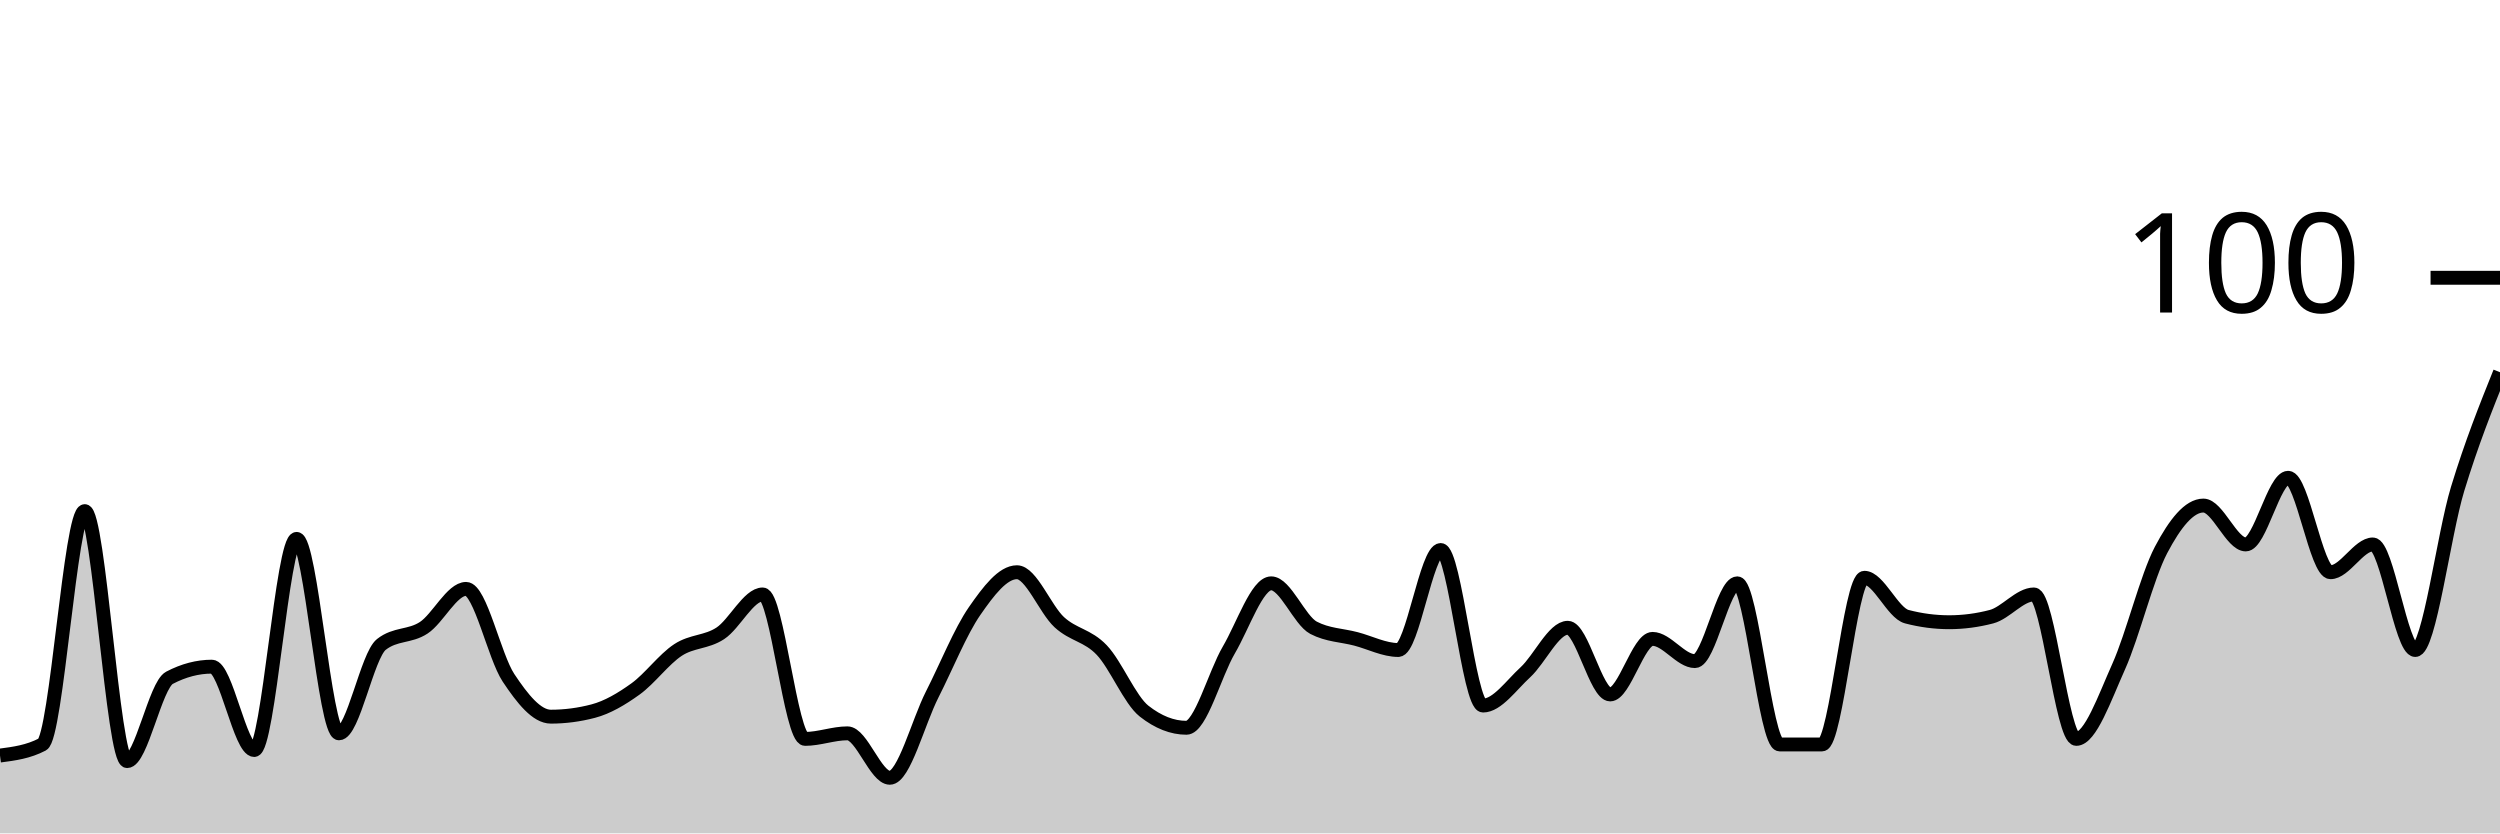
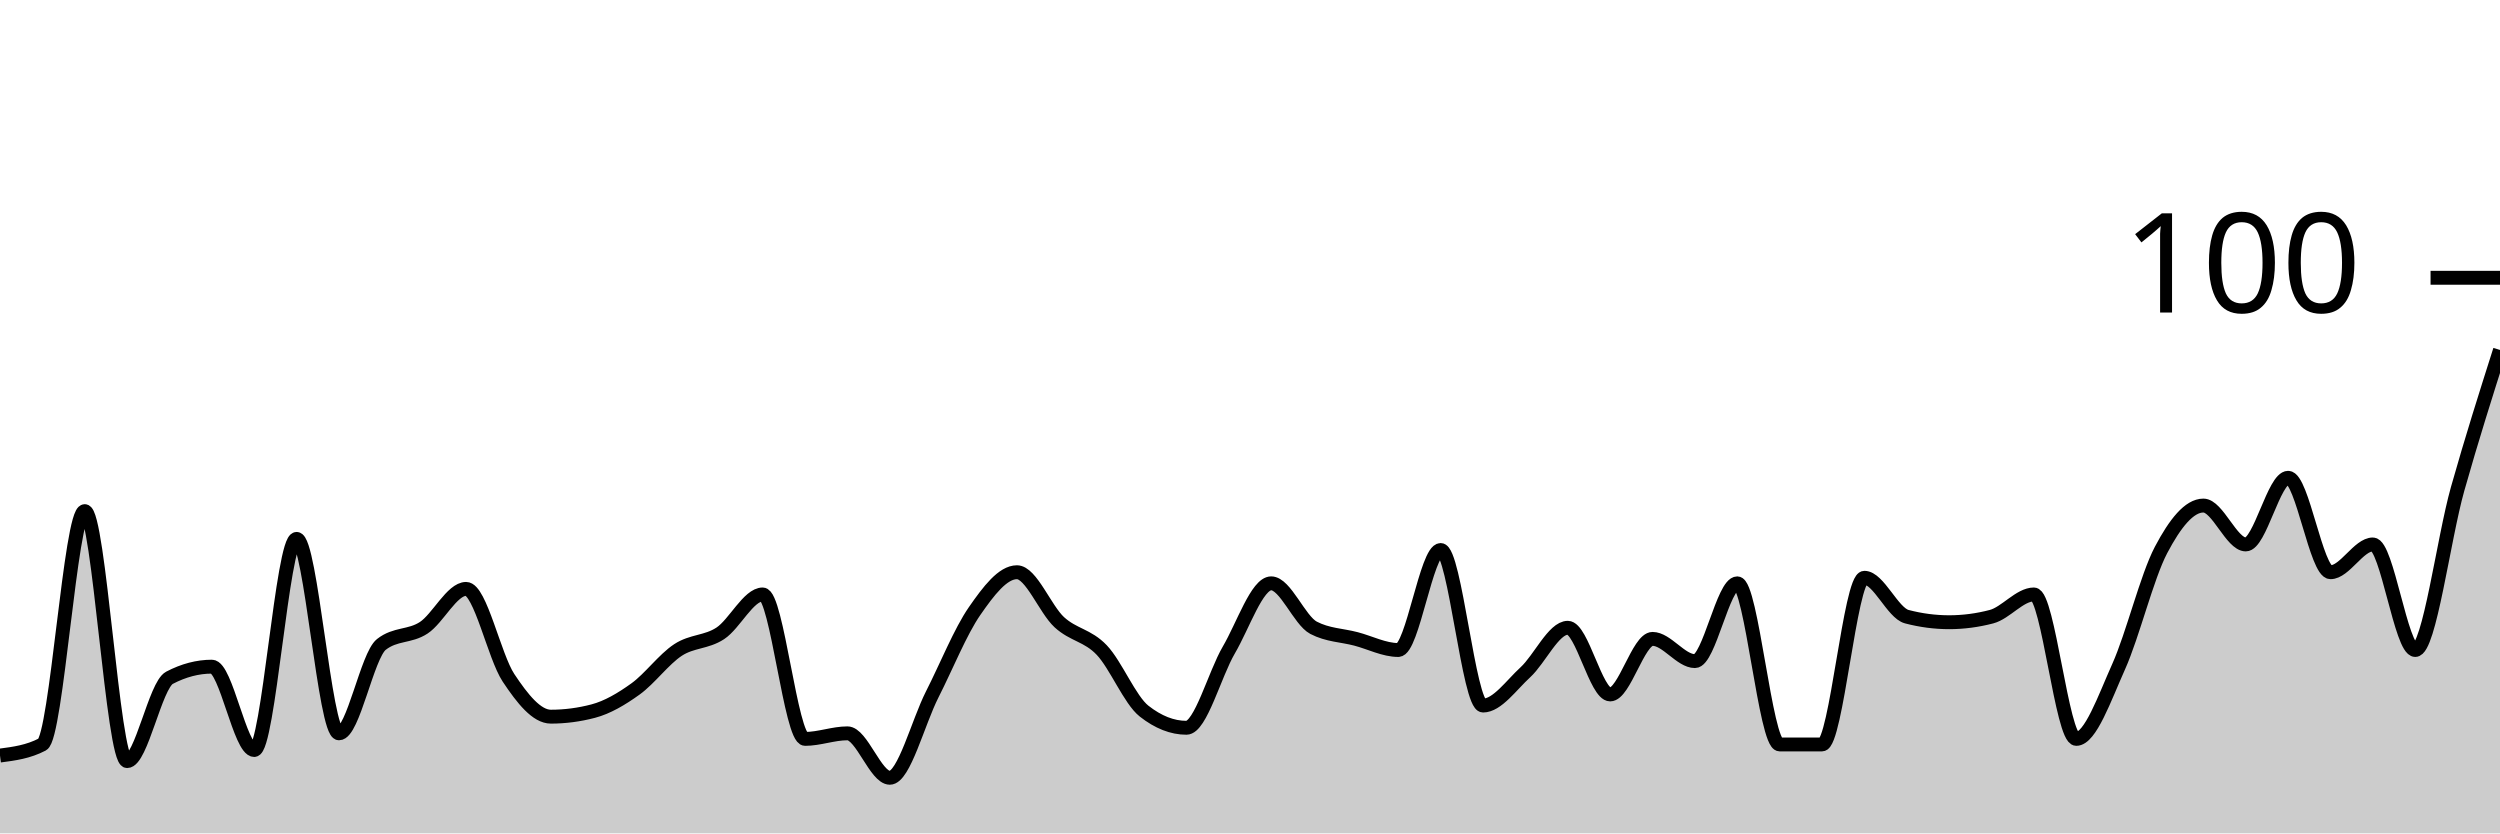
<svg xmlns="http://www.w3.org/2000/svg" viewBox="0 0 180 60">
  <g transform="translate(0,20)">
-     <path class="area" fill="rgba(0, 0, 0, 0.2)" d="M0,34.4C1.017,34.267,2.034,34.133,3.051,33.6C4.068,33.067,5.085,16.8,6.102,16.8C7.119,16.8,8.136,34.8,9.153,34.8C10.169,34.8,11.186,29.333,12.203,28.8C13.22,28.267,14.237,28,15.254,28C16.271,28,17.288,34,18.305,34C19.322,34,20.339,18.8,21.356,18.8C22.373,18.8,23.39,32.8,24.407,32.8C25.424,32.8,26.441,27.2,27.458,26.4C28.475,25.6,29.492,25.867,30.508,25.2C31.525,24.533,32.542,22.4,33.559,22.4C34.576,22.4,35.593,27.267,36.61,28.8C37.627,30.333,38.644,31.6,39.661,31.6C40.678,31.6,41.695,31.467,42.712,31.2C43.729,30.933,44.746,30.333,45.763,29.6C46.78,28.867,47.797,27.467,48.814,26.8C49.831,26.133,50.847,26.267,51.864,25.6C52.881,24.933,53.898,22.8,54.915,22.8C55.932,22.8,56.949,33.2,57.966,33.2C58.983,33.2,60,32.8,61.017,32.8C62.034,32.8,63.051,36,64.068,36C65.085,36,66.102,32,67.119,30C68.136,28,69.153,25.467,70.169,24C71.186,22.533,72.203,21.2,73.22,21.2C74.237,21.2,75.254,23.867,76.271,24.8C77.288,25.733,78.305,25.733,79.322,26.8C80.339,27.867,81.356,30.4,82.373,31.2C83.39,32,84.407,32.4,85.424,32.4C86.441,32.4,87.458,28.533,88.475,26.8C89.492,25.067,90.508,22,91.525,22C92.542,22,93.559,24.667,94.576,25.2C95.593,25.733,96.61,25.733,97.627,26C98.644,26.267,99.661,26.8,100.678,26.8C101.695,26.8,102.712,19.6,103.729,19.6C104.746,19.6,105.763,30.8,106.78,30.8C107.797,30.8,108.814,29.333,109.831,28.4C110.847,27.467,111.864,25.2,112.881,25.2C113.898,25.2,114.915,30,115.932,30C116.949,30,117.966,26,118.983,26C120,26,121.017,27.6,122.034,27.6C123.051,27.6,124.068,22,125.085,22C126.102,22,127.119,33.6,128.136,33.6C129.153,33.6,130.169,33.6,131.186,33.6C132.203,33.6,133.22,21.6,134.237,21.6C135.254,21.6,136.271,24.133,137.288,24.4C138.305,24.667,139.322,24.8,140.339,24.8C141.356,24.8,142.373,24.667,143.39,24.4C144.407,24.133,145.424,22.8,146.441,22.8C147.458,22.8,148.475,33.2,149.492,33.2C150.508,33.2,151.525,30.267,152.542,28C153.559,25.733,154.576,21.533,155.593,19.6C156.61,17.667,157.627,16.4,158.644,16.4C159.661,16.4,160.678,19.2,161.695,19.2C162.712,19.2,163.729,14.4,164.746,14.4C165.763,14.4,166.78,21.2,167.797,21.2C168.814,21.2,169.831,19.2,170.847,19.2C171.864,19.2,172.881,26.8,173.898,26.8C174.915,26.8,175.932,18.533,176.949,15.2C177.966,11.867,178.983,9.333,180,6.8L180,40C178.983,40,177.966,40,176.949,40C175.932,40,174.915,40,173.898,40C172.881,40,171.864,40,170.847,40C169.831,40,168.814,40,167.797,40C166.78,40,165.763,40,164.746,40C163.729,40,162.712,40,161.695,40C160.678,40,159.661,40,158.644,40C157.627,40,156.61,40,155.593,40C154.576,40,153.559,40,152.542,40C151.525,40,150.508,40,149.492,40C148.475,40,147.458,40,146.441,40C145.424,40,144.407,40,143.39,40C142.373,40,141.356,40,140.339,40C139.322,40,138.305,40,137.288,40C136.271,40,135.254,40,134.237,40C133.22,40,132.203,40,131.186,40C130.169,40,129.153,40,128.136,40C127.119,40,126.102,40,125.085,40C124.068,40,123.051,40,122.034,40C121.017,40,120,40,118.983,40C117.966,40,116.949,40,115.932,40C114.915,40,113.898,40,112.881,40C111.864,40,110.847,40,109.831,40C108.814,40,107.797,40,106.78,40C105.763,40,104.746,40,103.729,40C102.712,40,101.695,40,100.678,40C99.661,40,98.644,40,97.627,40C96.61,40,95.593,40,94.576,40C93.559,40,92.542,40,91.525,40C90.508,40,89.492,40,88.475,40C87.458,40,86.441,40,85.424,40C84.407,40,83.39,40,82.373,40C81.356,40,80.339,40,79.322,40C78.305,40,77.288,40,76.271,40C75.254,40,74.237,40,73.22,40C72.203,40,71.186,40,70.169,40C69.153,40,68.136,40,67.119,40C66.102,40,65.085,40,64.068,40C63.051,40,62.034,40,61.017,40C60,40,58.983,40,57.966,40C56.949,40,55.932,40,54.915,40C53.898,40,52.881,40,51.864,40C50.847,40,49.831,40,48.814,40C47.797,40,46.78,40,45.763,40C44.746,40,43.729,40,42.712,40C41.695,40,40.678,40,39.661,40C38.644,40,37.627,40,36.61,40C35.593,40,34.576,40,33.559,40C32.542,40,31.525,40,30.508,40C29.492,40,28.475,40,27.458,40C26.441,40,25.424,40,24.407,40C23.39,40,22.373,40,21.356,40C20.339,40,19.322,40,18.305,40C17.288,40,16.271,40,15.254,40C14.237,40,13.22,40,12.203,40C11.186,40,10.169,40,9.153,40C8.136,40,7.119,40,6.102,40C5.085,40,4.068,40,3.051,40C2.034,40,1.017,40,0,40Z" />
-     <path class="line" stroke="black" fill="none" d="M0,34.4C1.017,34.267,2.034,34.133,3.051,33.6C4.068,33.067,5.085,16.8,6.102,16.8C7.119,16.8,8.136,34.8,9.153,34.8C10.169,34.8,11.186,29.333,12.203,28.8C13.22,28.267,14.237,28,15.254,28C16.271,28,17.288,34,18.305,34C19.322,34,20.339,18.8,21.356,18.8C22.373,18.8,23.39,32.8,24.407,32.8C25.424,32.8,26.441,27.2,27.458,26.4C28.475,25.6,29.492,25.867,30.508,25.2C31.525,24.533,32.542,22.4,33.559,22.4C34.576,22.4,35.593,27.267,36.61,28.8C37.627,30.333,38.644,31.6,39.661,31.6C40.678,31.6,41.695,31.467,42.712,31.2C43.729,30.933,44.746,30.333,45.763,29.6C46.78,28.867,47.797,27.467,48.814,26.8C49.831,26.133,50.847,26.267,51.864,25.6C52.881,24.933,53.898,22.8,54.915,22.8C55.932,22.8,56.949,33.2,57.966,33.2C58.983,33.2,60,32.8,61.017,32.8C62.034,32.8,63.051,36,64.068,36C65.085,36,66.102,32,67.119,30C68.136,28,69.153,25.467,70.169,24C71.186,22.533,72.203,21.2,73.22,21.2C74.237,21.2,75.254,23.867,76.271,24.8C77.288,25.733,78.305,25.733,79.322,26.8C80.339,27.867,81.356,30.4,82.373,31.2C83.39,32,84.407,32.4,85.424,32.4C86.441,32.4,87.458,28.533,88.475,26.8C89.492,25.067,90.508,22,91.525,22C92.542,22,93.559,24.667,94.576,25.2C95.593,25.733,96.61,25.733,97.627,26C98.644,26.267,99.661,26.8,100.678,26.8C101.695,26.8,102.712,19.6,103.729,19.6C104.746,19.6,105.763,30.8,106.78,30.8C107.797,30.8,108.814,29.333,109.831,28.4C110.847,27.467,111.864,25.2,112.881,25.2C113.898,25.2,114.915,30,115.932,30C116.949,30,117.966,26,118.983,26C120,26,121.017,27.6,122.034,27.6C123.051,27.6,124.068,22,125.085,22C126.102,22,127.119,33.6,128.136,33.6C129.153,33.6,130.169,33.6,131.186,33.6C132.203,33.6,133.22,21.6,134.237,21.6C135.254,21.6,136.271,24.133,137.288,24.4C138.305,24.667,139.322,24.8,140.339,24.8C141.356,24.8,142.373,24.667,143.39,24.4C144.407,24.133,145.424,22.8,146.441,22.8C147.458,22.8,148.475,33.2,149.492,33.2C150.508,33.2,151.525,30.267,152.542,28C153.559,25.733,154.576,21.533,155.593,19.6C156.61,17.667,157.627,16.4,158.644,16.4C159.661,16.4,160.678,19.2,161.695,19.2C162.712,19.2,163.729,14.4,164.746,14.4C165.763,14.4,166.78,21.2,167.797,21.2C168.814,21.2,169.831,19.2,170.847,19.2C171.864,19.2,172.881,26.8,173.898,26.8C174.915,26.8,175.932,18.533,176.949,15.2C177.966,11.867,178.983,9.333,180,6.8" />
+     <path class="area" fill="rgba(0, 0, 0, 0.2)" d="M0,34.4C1.017,34.267,2.034,34.133,3.051,33.6C4.068,33.067,5.085,16.8,6.102,16.8C7.119,16.8,8.136,34.8,9.153,34.8C10.169,34.8,11.186,29.333,12.203,28.8C13.22,28.267,14.237,28,15.254,28C16.271,28,17.288,34,18.305,34C19.322,34,20.339,18.8,21.356,18.8C22.373,18.8,23.39,32.8,24.407,32.8C25.424,32.8,26.441,27.2,27.458,26.4C28.475,25.6,29.492,25.867,30.508,25.2C31.525,24.533,32.542,22.4,33.559,22.4C34.576,22.4,35.593,27.267,36.61,28.8C37.627,30.333,38.644,31.6,39.661,31.6C40.678,31.6,41.695,31.467,42.712,31.2C43.729,30.933,44.746,30.333,45.763,29.6C46.78,28.867,47.797,27.467,48.814,26.8C49.831,26.133,50.847,26.267,51.864,25.6C52.881,24.933,53.898,22.8,54.915,22.8C55.932,22.8,56.949,33.2,57.966,33.2C58.983,33.2,60,32.8,61.017,32.8C62.034,32.8,63.051,36,64.068,36C65.085,36,66.102,32,67.119,30C68.136,28,69.153,25.467,70.169,24C71.186,22.533,72.203,21.2,73.22,21.2C74.237,21.2,75.254,23.867,76.271,24.8C77.288,25.733,78.305,25.733,79.322,26.8C80.339,27.867,81.356,30.4,82.373,31.2C83.39,32,84.407,32.4,85.424,32.4C86.441,32.4,87.458,28.533,88.475,26.8C89.492,25.067,90.508,22,91.525,22C92.542,22,93.559,24.667,94.576,25.2C95.593,25.733,96.61,25.733,97.627,26C98.644,26.267,99.661,26.8,100.678,26.8C101.695,26.8,102.712,19.6,103.729,19.6C104.746,19.6,105.763,30.8,106.78,30.8C107.797,30.8,108.814,29.333,109.831,28.4C110.847,27.467,111.864,25.2,112.881,25.2C113.898,25.2,114.915,30,115.932,30C116.949,30,117.966,26,118.983,26C120,26,121.017,27.6,122.034,27.6C123.051,27.6,124.068,22,125.085,22C126.102,22,127.119,33.6,128.136,33.6C129.153,33.6,130.169,33.6,131.186,33.6C132.203,33.6,133.22,21.6,134.237,21.6C135.254,21.6,136.271,24.133,137.288,24.4C138.305,24.667,139.322,24.8,140.339,24.8C141.356,24.8,142.373,24.667,143.39,24.4C144.407,24.133,145.424,22.8,146.441,22.8C147.458,22.8,148.475,33.2,149.492,33.2C150.508,33.2,151.525,30.267,152.542,28C153.559,25.733,154.576,21.533,155.593,19.6C156.61,17.667,157.627,16.4,158.644,16.4C159.661,16.4,160.678,19.2,161.695,19.2C162.712,19.2,163.729,14.4,164.746,14.4C165.763,14.4,166.78,21.2,167.797,21.2C168.814,21.2,169.831,19.2,170.847,19.2C171.864,19.2,172.881,26.8,173.898,26.8C174.915,26.8,175.932,18.8,176.949,15.2C177.966,11.6,178.983,8.4,180,5.2L180,40C178.983,40,177.966,40,176.949,40C175.932,40,174.915,40,173.898,40C172.881,40,171.864,40,170.847,40C169.831,40,168.814,40,167.797,40C166.78,40,165.763,40,164.746,40C163.729,40,162.712,40,161.695,40C160.678,40,159.661,40,158.644,40C157.627,40,156.61,40,155.593,40C154.576,40,153.559,40,152.542,40C151.525,40,150.508,40,149.492,40C148.475,40,147.458,40,146.441,40C145.424,40,144.407,40,143.39,40C142.373,40,141.356,40,140.339,40C139.322,40,138.305,40,137.288,40C136.271,40,135.254,40,134.237,40C133.22,40,132.203,40,131.186,40C130.169,40,129.153,40,128.136,40C127.119,40,126.102,40,125.085,40C124.068,40,123.051,40,122.034,40C121.017,40,120,40,118.983,40C117.966,40,116.949,40,115.932,40C114.915,40,113.898,40,112.881,40C111.864,40,110.847,40,109.831,40C108.814,40,107.797,40,106.78,40C105.763,40,104.746,40,103.729,40C102.712,40,101.695,40,100.678,40C99.661,40,98.644,40,97.627,40C96.61,40,95.593,40,94.576,40C93.559,40,92.542,40,91.525,40C90.508,40,89.492,40,88.475,40C87.458,40,86.441,40,85.424,40C84.407,40,83.39,40,82.373,40C81.356,40,80.339,40,79.322,40C78.305,40,77.288,40,76.271,40C75.254,40,74.237,40,73.22,40C72.203,40,71.186,40,70.169,40C69.153,40,68.136,40,67.119,40C66.102,40,65.085,40,64.068,40C63.051,40,62.034,40,61.017,40C60,40,58.983,40,57.966,40C56.949,40,55.932,40,54.915,40C53.898,40,52.881,40,51.864,40C50.847,40,49.831,40,48.814,40C47.797,40,46.78,40,45.763,40C44.746,40,43.729,40,42.712,40C41.695,40,40.678,40,39.661,40C38.644,40,37.627,40,36.61,40C35.593,40,34.576,40,33.559,40C32.542,40,31.525,40,30.508,40C29.492,40,28.475,40,27.458,40C26.441,40,25.424,40,24.407,40C23.39,40,22.373,40,21.356,40C20.339,40,19.322,40,18.305,40C17.288,40,16.271,40,15.254,40C14.237,40,13.22,40,12.203,40C11.186,40,10.169,40,9.153,40C8.136,40,7.119,40,6.102,40C5.085,40,4.068,40,3.051,40C2.034,40,1.017,40,0,40Z" />
+     <path class="line" stroke="black" fill="none" d="M0,34.4C1.017,34.267,2.034,34.133,3.051,33.6C4.068,33.067,5.085,16.8,6.102,16.8C7.119,16.8,8.136,34.8,9.153,34.8C10.169,34.8,11.186,29.333,12.203,28.8C13.22,28.267,14.237,28,15.254,28C16.271,28,17.288,34,18.305,34C19.322,34,20.339,18.8,21.356,18.8C22.373,18.8,23.39,32.8,24.407,32.8C25.424,32.8,26.441,27.2,27.458,26.4C28.475,25.6,29.492,25.867,30.508,25.2C31.525,24.533,32.542,22.4,33.559,22.4C34.576,22.4,35.593,27.267,36.61,28.8C37.627,30.333,38.644,31.6,39.661,31.6C40.678,31.6,41.695,31.467,42.712,31.2C43.729,30.933,44.746,30.333,45.763,29.6C46.78,28.867,47.797,27.467,48.814,26.8C49.831,26.133,50.847,26.267,51.864,25.6C52.881,24.933,53.898,22.8,54.915,22.8C55.932,22.8,56.949,33.2,57.966,33.2C58.983,33.2,60,32.8,61.017,32.8C62.034,32.8,63.051,36,64.068,36C65.085,36,66.102,32,67.119,30C68.136,28,69.153,25.467,70.169,24C71.186,22.533,72.203,21.2,73.22,21.2C74.237,21.2,75.254,23.867,76.271,24.8C77.288,25.733,78.305,25.733,79.322,26.8C80.339,27.867,81.356,30.4,82.373,31.2C83.39,32,84.407,32.4,85.424,32.4C86.441,32.4,87.458,28.533,88.475,26.8C89.492,25.067,90.508,22,91.525,22C92.542,22,93.559,24.667,94.576,25.2C95.593,25.733,96.61,25.733,97.627,26C98.644,26.267,99.661,26.8,100.678,26.8C101.695,26.8,102.712,19.6,103.729,19.6C104.746,19.6,105.763,30.8,106.78,30.8C107.797,30.8,108.814,29.333,109.831,28.4C110.847,27.467,111.864,25.2,112.881,25.2C113.898,25.2,114.915,30,115.932,30C116.949,30,117.966,26,118.983,26C120,26,121.017,27.6,122.034,27.6C123.051,27.6,124.068,22,125.085,22C126.102,22,127.119,33.6,128.136,33.6C129.153,33.6,130.169,33.6,131.186,33.6C132.203,33.6,133.22,21.6,134.237,21.6C135.254,21.6,136.271,24.133,137.288,24.4C138.305,24.667,139.322,24.8,140.339,24.8C141.356,24.8,142.373,24.667,143.39,24.4C144.407,24.133,145.424,22.8,146.441,22.8C147.458,22.8,148.475,33.2,149.492,33.2C150.508,33.2,151.525,30.267,152.542,28C153.559,25.733,154.576,21.533,155.593,19.6C156.61,17.667,157.627,16.4,158.644,16.4C159.661,16.4,160.678,19.2,161.695,19.2C162.712,19.2,163.729,14.4,164.746,14.4C165.763,14.4,166.78,21.2,167.797,21.2C168.814,21.2,169.831,19.2,170.847,19.2C171.864,19.2,172.881,26.8,173.898,26.8C174.915,26.8,175.932,18.8,176.949,15.2C177.966,11.6,178.983,8.4,180,5.2" />
    <path class="axis-ceiling" stroke-width="1" stroke="black" fill="none" d="M175,0L180,0" />
    <text class="axis-ceiling-label" font-family="sans-serif" text-anchor="end" font-size="10px" x="170" y="2.5">100</text>
  </g>
</svg>
